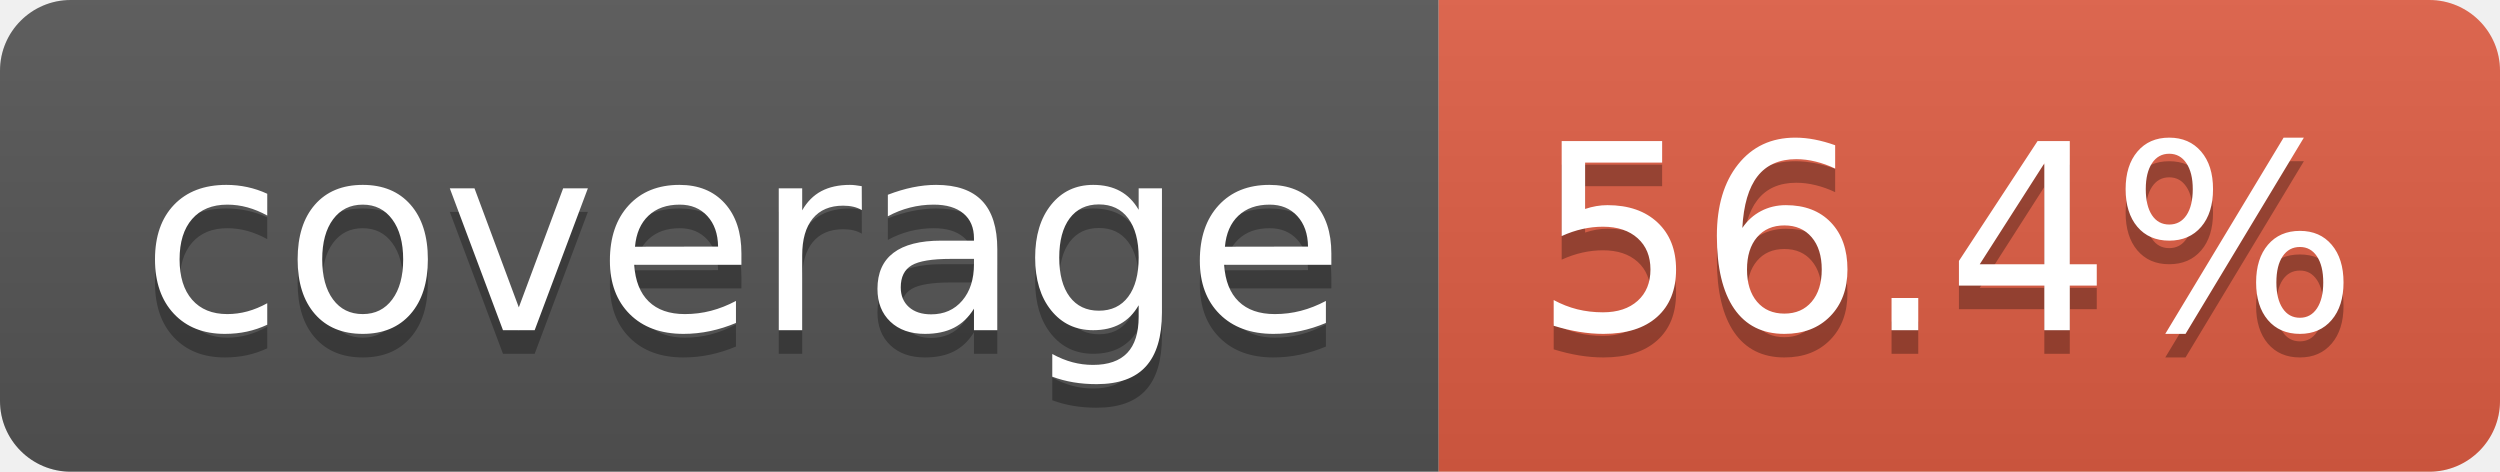
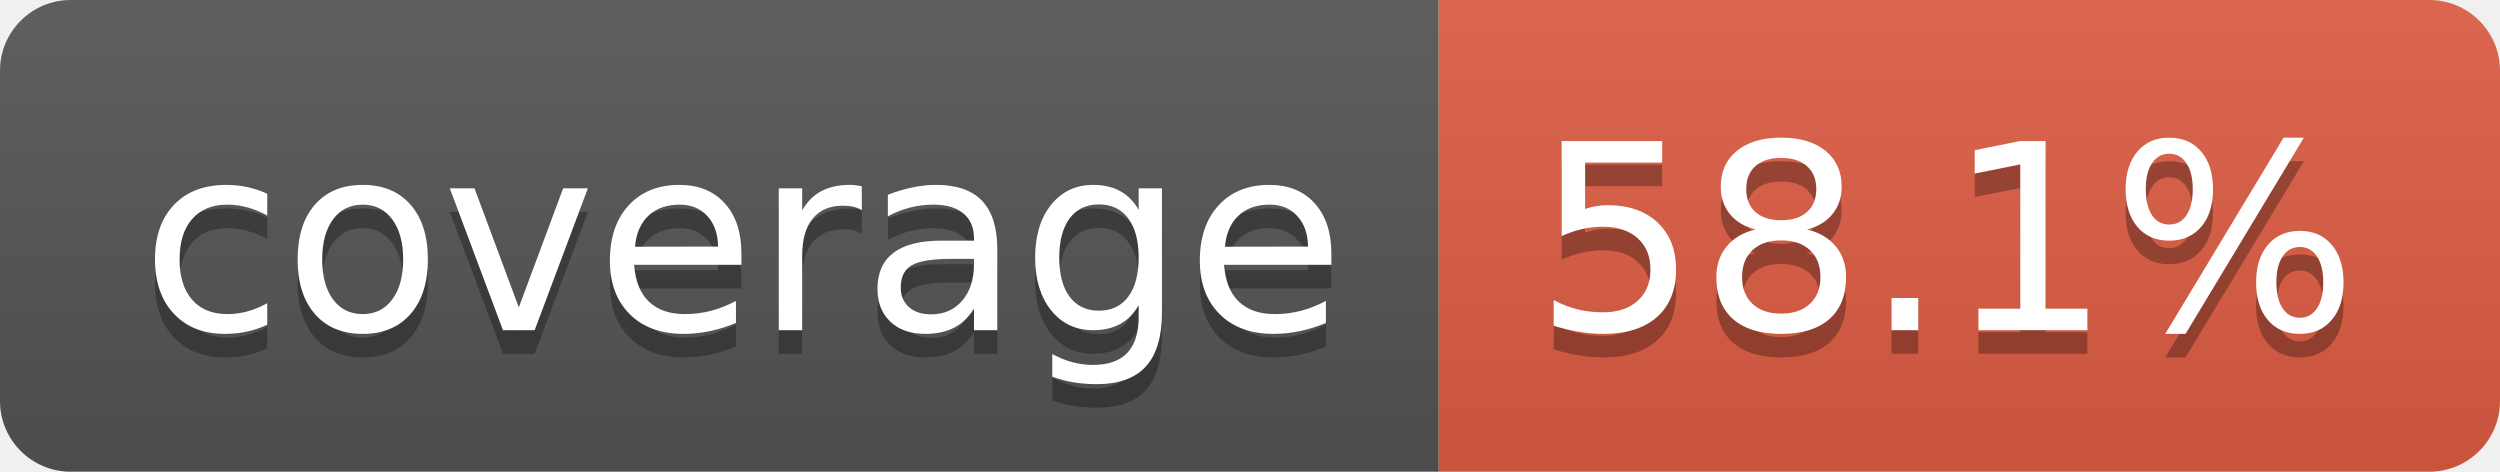
- <svg xmlns="http://www.w3.org/2000/svg" width="106" height="20" role="img" aria-label="coverage: 56.4%">
+ <svg xmlns="http://www.w3.org/2000/svg" width="106" height="20" role="img" aria-label="coverage: 58.1%">
  <linearGradient id="s" x2="0" y2="100%">
    <stop offset="0" stop-color="#bbb" stop-opacity=".1" />
    <stop offset="1" stop-opacity=".1" />
  </linearGradient>
  <clipPath id="r">
    <rect width="106" height="20" rx="3" fill="#fff" />
  </clipPath>
  <g clip-path="url(#r)">
    <rect width="61" height="20" fill="#555" />
    <rect x="61" width="45" height="20" fill="#e05d44" />
    <rect width="106" height="20" fill="url(#s)" />
  </g>
  <g fill="#fff" text-anchor="middle" font-family="Verdana,Geneva,DejaVu Sans,sans-serif" text-rendering="geometricPrecision" font-size="110">
    <text aria-hidden="true" x="315" y="150" fill="#010101" fill-opacity=".3" transform="scale(.1)" textLength="510">coverage</text>
    <text x="315" y="140" transform="scale(.1)" fill="#fff" textLength="510">coverage</text>
-     <text aria-hidden="true" x="825" y="150" fill="#010101" fill-opacity=".3" transform="scale(.1)" textLength="350">56.4%</text>
-     <text x="825" y="140" transform="scale(.1)" fill="#fff" textLength="350">56.4%</text>
+     <text aria-hidden="true" x="825" y="150" fill="#010101" fill-opacity=".3" transform="scale(.1)" textLength="350">58.1%</text>
+     <text x="825" y="140" transform="scale(.1)" fill="#fff" textLength="350">58.1%</text>
  </g>
</svg>
